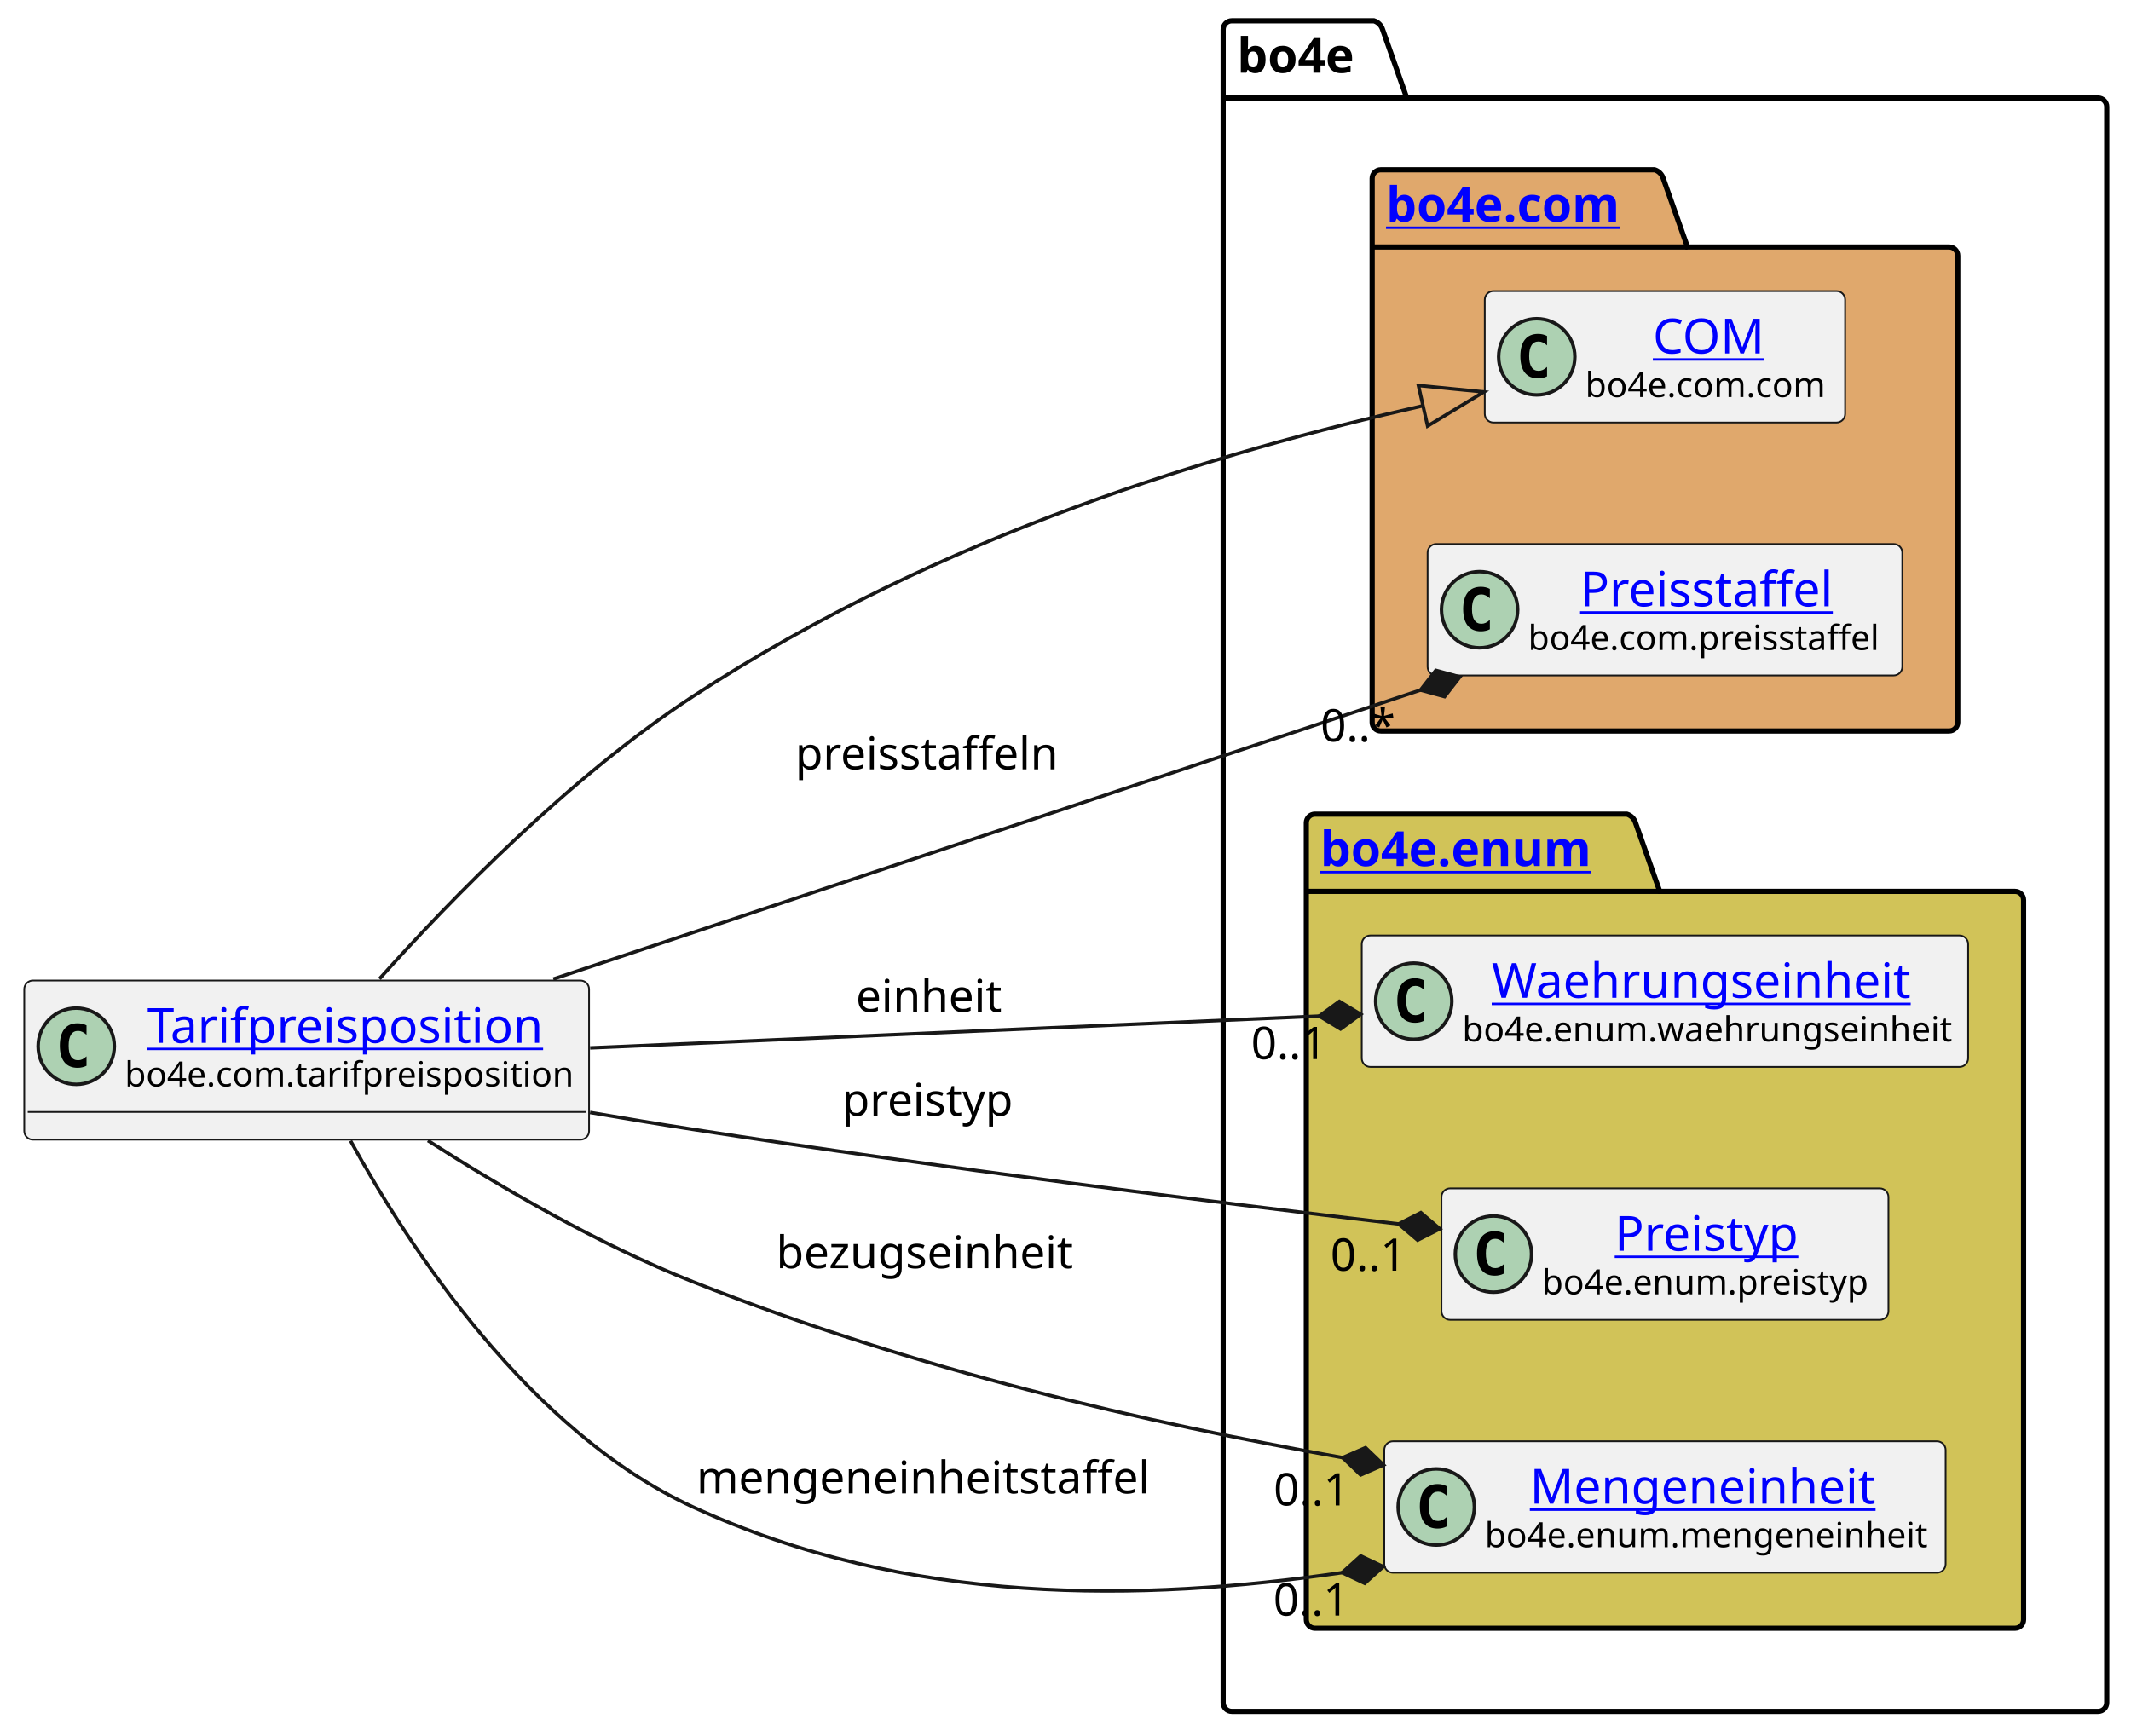
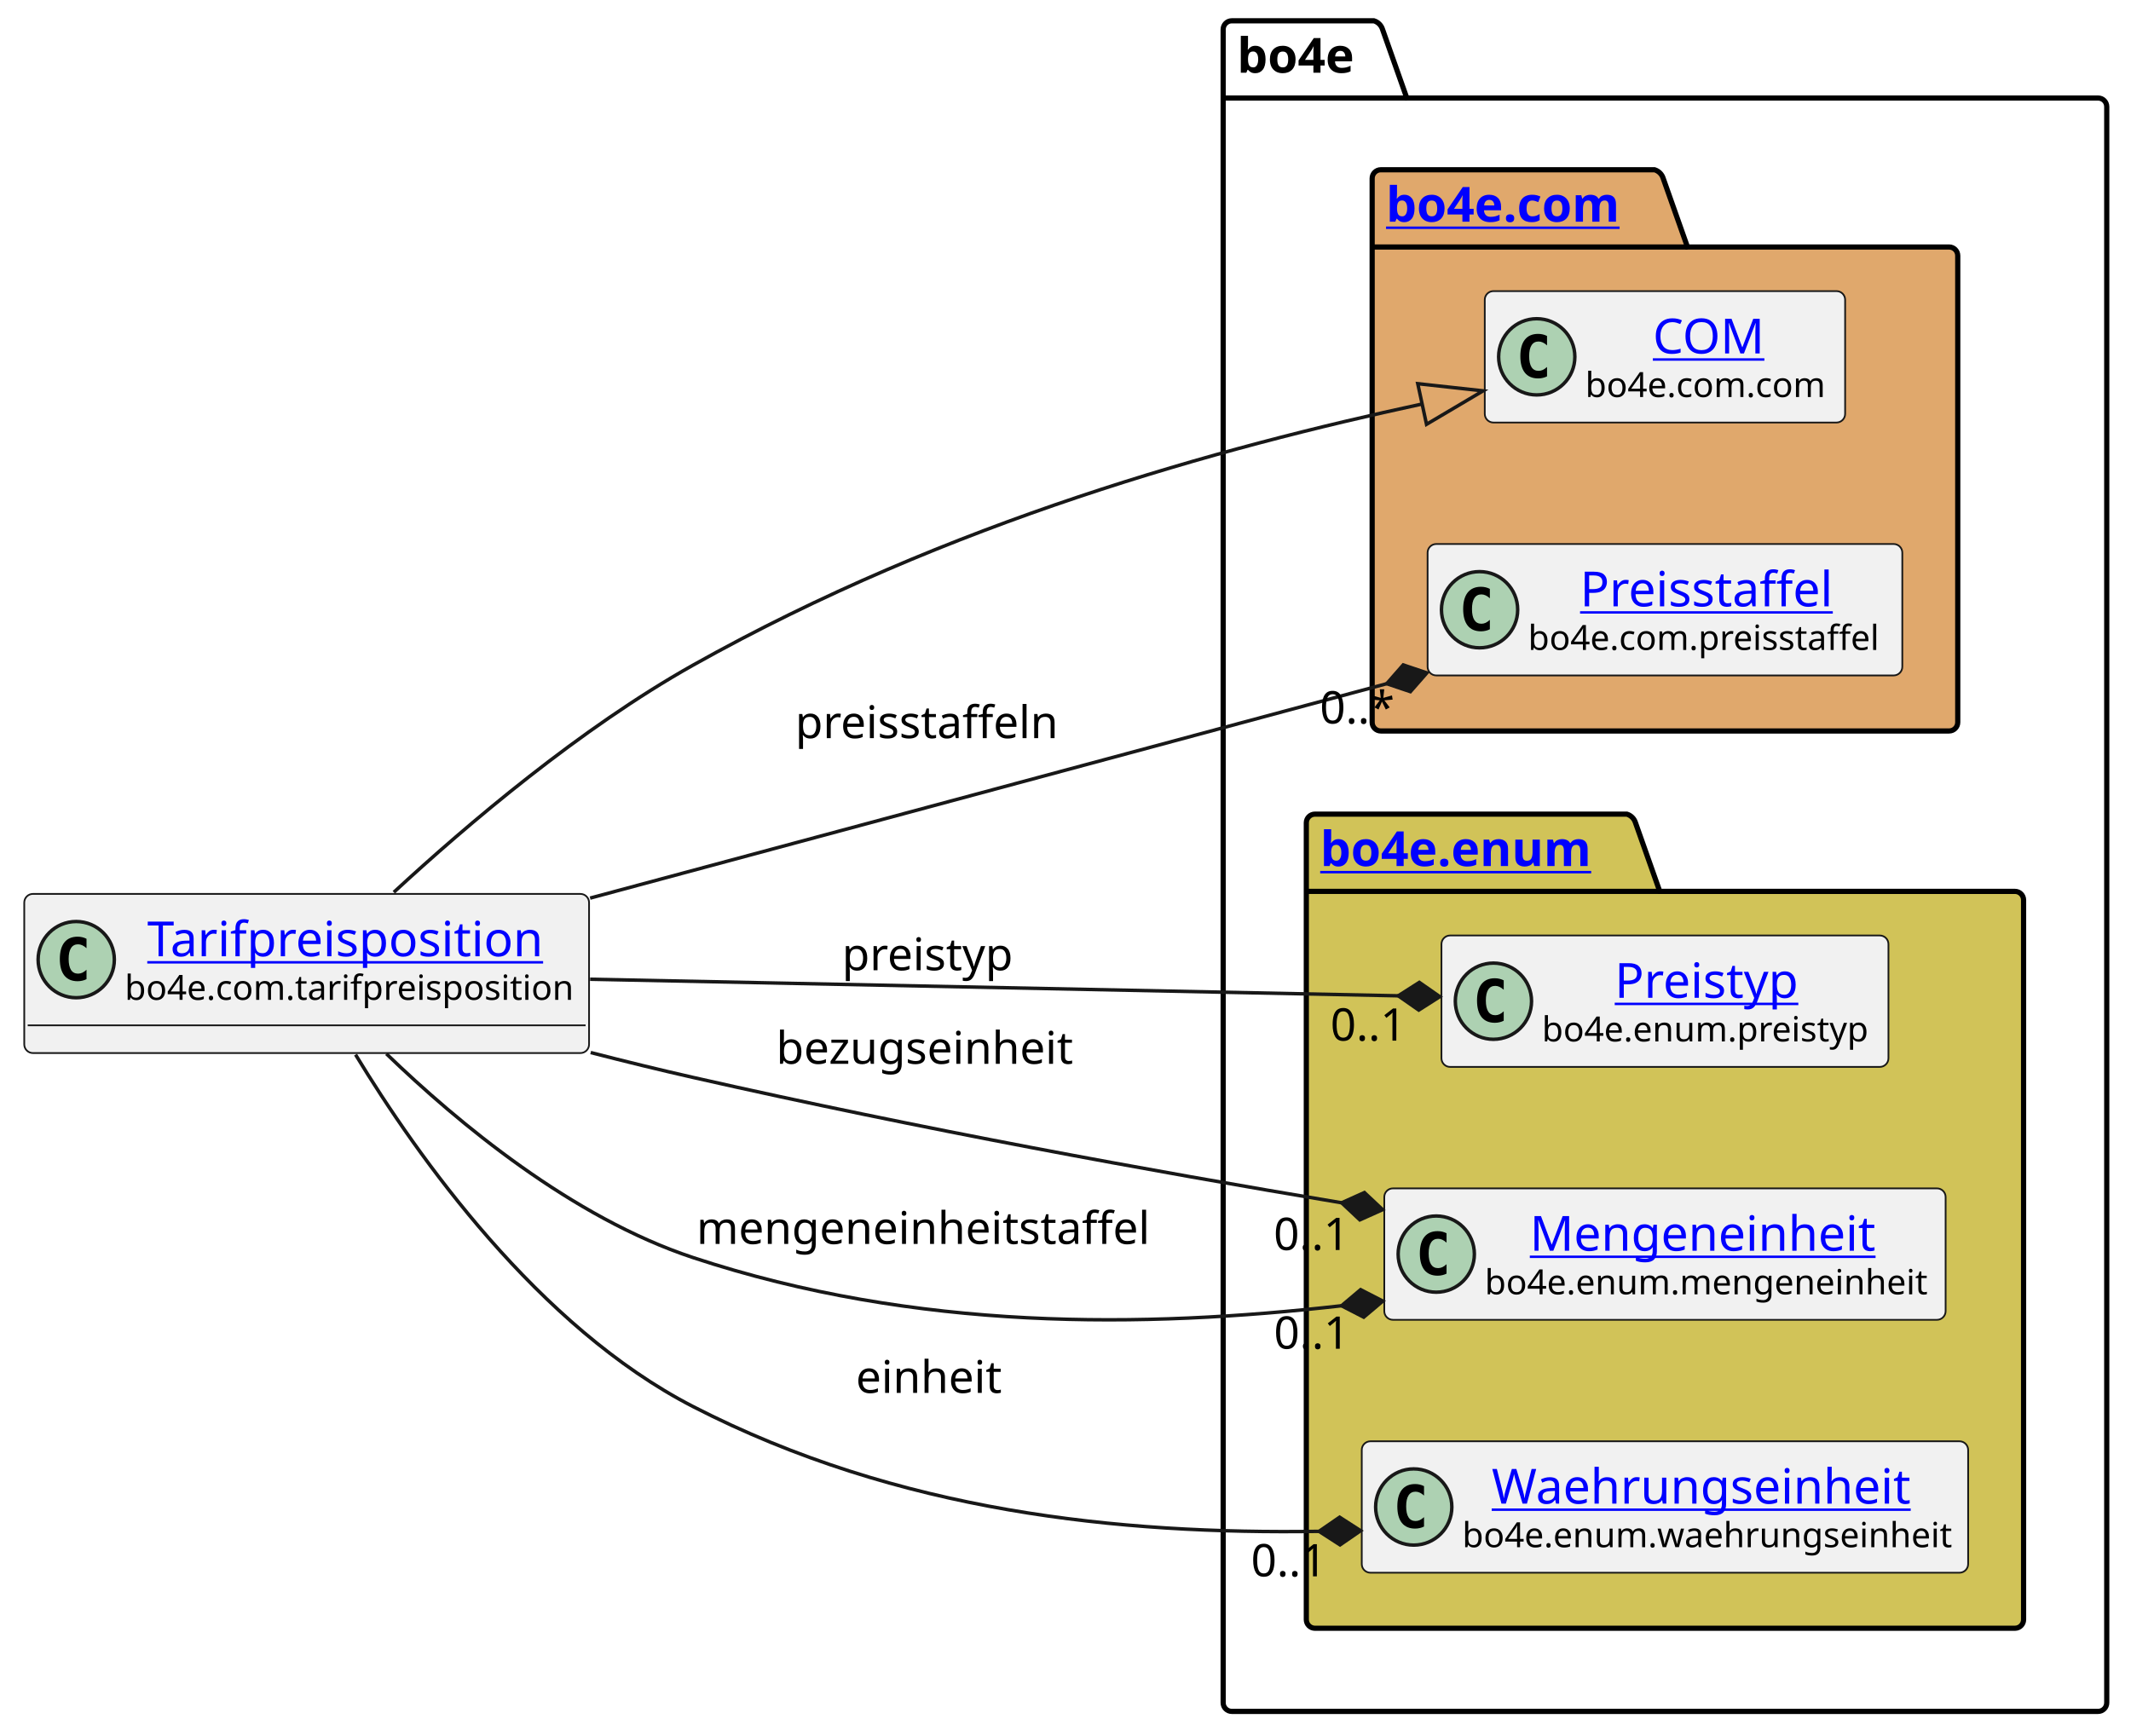
<svg xmlns="http://www.w3.org/2000/svg" xmlns:xlink="http://www.w3.org/1999/xlink" contentStyleType="text/css" height="501px" preserveAspectRatio="none" style="width:615px;height:501px;background:#FFFFFF;" version="1.1" viewBox="0 0 615 501" width="615px" zoomAndPan="magnify">
  <defs />
  <g>
    <g id="cluster_bo4e">
      <path d="M355.5,6 L396.5,6 A3.75,3.75 0 0 1 399,8.5 L406,28.297 L605.5,28.297 A2.5,2.5 0 0 1 608,30.797 L608,491.5 A2.5,2.5 0 0 1 605.5,494 L355.5,494 A2.5,2.5 0 0 1 353,491.5 L353,8.5 A2.5,2.5 0 0 1 355.5,6 " fill="none" style="stroke:#000000;stroke-width:1.5;" />
      <line style="stroke:#000000;stroke-width:1.5;" x1="353" x2="406" y1="28.297" y2="28.297" />
      <text fill="#000000" font-family="sans-serif" font-size="14" font-weight="bold" lengthAdjust="spacing" textLength="40" x="357" y="20.995">bo4e</text>
    </g>
    <g id="cluster_com">
      <path d="M398.5,49 L477.5,49 A3.75,3.75 0 0 1 480,51.5 L487,71.297 L562.5,71.297 A2.5,2.5 0 0 1 565,73.797 L565,208.5 A2.5,2.5 0 0 1 562.5,211 L398.5,211 A2.5,2.5 0 0 1 396,208.5 L396,51.5 A2.5,2.5 0 0 1 398.5,49 " fill="#E0A86C" style="stroke:#000000;stroke-width:1.5;" />
      <line style="stroke:#000000;stroke-width:1.5;" x1="396" x2="487" y1="71.297" y2="71.297" />
-       <a href="https://bo4e-python.readthedocs.io/en/v0.0.0/api/bo4e.com.html" target="_top" title="https://bo4e-python.readthedocs.io/en/v0.0.0/api/bo4e.com.html" xlink:actuate="onRequest" xlink:href="https://bo4e-python.readthedocs.io/en/v0.0.0/api/bo4e.com.html" xlink:show="new" xlink:title="https://bo4e-python.readthedocs.io/en/v0.0.0/api/bo4e.com.html" xlink:type="simple">
+       <a href="https://bo4e.github.io/BO4E-python//api/bo4e.com.html" target="_top" title="https://bo4e.github.io/BO4E-python//api/bo4e.com.html" xlink:actuate="onRequest" xlink:href="https://bo4e.github.io/BO4E-python//api/bo4e.com.html" xlink:show="new" xlink:title="https://bo4e.github.io/BO4E-python//api/bo4e.com.html" xlink:type="simple">
        <text fill="#0000FF" font-family="sans-serif" font-size="14" font-weight="bold" lengthAdjust="spacing" text-decoration="underline" textLength="78" x="400" y="63.995">bo4e.com</text>
      </a>
    </g>
    <g id="cluster_enum">
      <path d="M379.5,235 L469.5,235 A3.75,3.75 0 0 1 472,237.5 L479,257.297 L581.5,257.297 A2.5,2.5 0 0 1 584,259.797 L584,467.5 A2.5,2.5 0 0 1 581.5,470 L379.5,470 A2.5,2.5 0 0 1 377,467.5 L377,237.5 A2.5,2.5 0 0 1 379.5,235 " fill="#D1C358" style="stroke:#000000;stroke-width:1.5;" />
      <line style="stroke:#000000;stroke-width:1.5;" x1="377" x2="479" y1="257.297" y2="257.297" />
-       <a href="https://bo4e-python.readthedocs.io/en/v0.0.0/api/bo4e.enum.html" target="_top" title="https://bo4e-python.readthedocs.io/en/v0.0.0/api/bo4e.enum.html" xlink:actuate="onRequest" xlink:href="https://bo4e-python.readthedocs.io/en/v0.0.0/api/bo4e.enum.html" xlink:show="new" xlink:title="https://bo4e-python.readthedocs.io/en/v0.0.0/api/bo4e.enum.html" xlink:type="simple">
+       <a href="https://bo4e.github.io/BO4E-python//api/bo4e.enum.html" target="_top" title="https://bo4e.github.io/BO4E-python//api/bo4e.enum.html" xlink:actuate="onRequest" xlink:href="https://bo4e.github.io/BO4E-python//api/bo4e.enum.html" xlink:show="new" xlink:title="https://bo4e.github.io/BO4E-python//api/bo4e.enum.html" xlink:type="simple">
        <text fill="#0000FF" font-family="sans-serif" font-size="14" font-weight="bold" lengthAdjust="spacing" text-decoration="underline" textLength="89" x="381" y="249.995">bo4e.enum</text>
      </a>
    </g>
    <g id="elem_COM">
      <rect codeLine="7" fill="#F1F1F1" height="37.938" id="COM" rx="2.5" ry="2.5" style="stroke:#181818;stroke-width:0.5;" width="104" x="428.5" y="84.03" />
      <ellipse cx="443.5" cy="102.999" fill="#ADD1B2" rx="11" ry="11" style="stroke:#181818;stroke-width:1.0;" />
      <path d="M446.469,108.639 Q445.891,108.936 445.25,109.077 Q444.609,109.233 443.906,109.233 Q441.406,109.233 440.078,107.593 Q438.766,105.936 438.766,102.811 Q438.766,99.686 440.078,98.03 Q441.406,96.374 443.906,96.374 Q444.609,96.374 445.25,96.53 Q445.906,96.686 446.469,96.983 L446.469,99.702 Q445.844,99.124 445.25,98.858 Q444.656,98.577 444.031,98.577 Q442.688,98.577 442,99.655 Q441.312,100.718 441.312,102.811 Q441.312,104.905 442,105.983 Q442.688,107.046 444.031,107.046 Q444.656,107.046 445.25,106.78 Q445.844,106.499 446.469,105.921 L446.469,108.639 Z " fill="#000000" />
-       <a href="https://bo4e-python.readthedocs.io/en/v0.0.0/api/bo4e.com.html#bo4e.com.com.COM" target="_top" title="https://bo4e-python.readthedocs.io/en/v0.0.0/api/bo4e.com.html#bo4e.com.com.COM" xlink:actuate="onRequest" xlink:href="https://bo4e-python.readthedocs.io/en/v0.0.0/api/bo4e.com.html#bo4e.com.com.COM" xlink:show="new" xlink:title="https://bo4e-python.readthedocs.io/en/v0.0.0/api/bo4e.com.html#bo4e.com.com.COM" xlink:type="simple">
+       <a href="https://bo4e.github.io/BO4E-python//api/bo4e.com.html#bo4e.com.com.COM" target="_top" title="https://bo4e.github.io/BO4E-python//api/bo4e.com.html#bo4e.com.com.COM" xlink:actuate="onRequest" xlink:href="https://bo4e.github.io/BO4E-python//api/bo4e.com.html#bo4e.com.com.COM" xlink:show="new" xlink:title="https://bo4e.github.io/BO4E-python//api/bo4e.com.html#bo4e.com.com.COM" xlink:type="simple">
        <text fill="#0000FF" font-family="sans-serif" font-size="14" lengthAdjust="spacing" text-decoration="underline" textLength="33" x="477" y="102.025">COM</text>
      </a>
      <text fill="#000000" font-family="sans-serif" font-size="10" lengthAdjust="spacing" textLength="72" x="457.5" y="114.609">bo4e.com.com</text>
    </g>
    <g id="elem_Preisstaffel">
      <rect codeLine="8" fill="#F1F1F1" height="37.938" id="Preisstaffel" rx="2.5" ry="2.5" style="stroke:#181818;stroke-width:0.5;" width="137" x="412" y="157.03" />
      <ellipse cx="427" cy="175.999" fill="#ADD1B2" rx="11" ry="11" style="stroke:#181818;stroke-width:1.0;" />
      <path d="M429.969,181.639 Q429.391,181.936 428.75,182.077 Q428.109,182.233 427.406,182.233 Q424.906,182.233 423.578,180.593 Q422.266,178.936 422.266,175.811 Q422.266,172.686 423.578,171.03 Q424.906,169.374 427.406,169.374 Q428.109,169.374 428.75,169.53 Q429.406,169.686 429.969,169.983 L429.969,172.702 Q429.344,172.124 428.75,171.858 Q428.156,171.577 427.531,171.577 Q426.188,171.577 425.5,172.655 Q424.812,173.718 424.812,175.811 Q424.812,177.905 425.5,178.983 Q426.188,180.046 427.531,180.046 Q428.156,180.046 428.75,179.78 Q429.344,179.499 429.969,178.921 L429.969,181.639 Z " fill="#000000" />
-       <a href="https://bo4e-python.readthedocs.io/en/v0.0.0/api/bo4e.com.html#bo4e.com.preisstaffel.Preisstaffel" target="_top" title="https://bo4e-python.readthedocs.io/en/v0.0.0/api/bo4e.com.html#bo4e.com.preisstaffel.Preisstaffel" xlink:actuate="onRequest" xlink:href="https://bo4e-python.readthedocs.io/en/v0.0.0/api/bo4e.com.html#bo4e.com.preisstaffel.Preisstaffel" xlink:show="new" xlink:title="https://bo4e-python.readthedocs.io/en/v0.0.0/api/bo4e.com.html#bo4e.com.preisstaffel.Preisstaffel" xlink:type="simple">
+       <a href="https://bo4e.github.io/BO4E-python//api/bo4e.com.html#bo4e.com.preisstaffel.Preisstaffel" target="_top" title="https://bo4e.github.io/BO4E-python//api/bo4e.com.html#bo4e.com.preisstaffel.Preisstaffel" xlink:actuate="onRequest" xlink:href="https://bo4e.github.io/BO4E-python//api/bo4e.com.html#bo4e.com.preisstaffel.Preisstaffel" xlink:show="new" xlink:title="https://bo4e.github.io/BO4E-python//api/bo4e.com.html#bo4e.com.preisstaffel.Preisstaffel" xlink:type="simple">
        <text fill="#0000FF" font-family="sans-serif" font-size="14" lengthAdjust="spacing" text-decoration="underline" textLength="75" x="456" y="175.025">Preisstaffel</text>
      </a>
      <text fill="#000000" font-family="sans-serif" font-size="10" lengthAdjust="spacing" textLength="105" x="441" y="187.609">bo4e.com.preisstaffel</text>
    </g>
-     <g id="elem_Waehrungseinheit">
-       <rect codeLine="11" fill="#F1F1F1" height="37.938" id="Waehrungseinheit" rx="2.5" ry="2.5" style="stroke:#181818;stroke-width:0.5;" width="175" x="393" y="270.03" />
-       <ellipse cx="408" cy="288.999" fill="#ADD1B2" rx="11" ry="11" style="stroke:#181818;stroke-width:1.0;" />
-       <path d="M410.969,294.639 Q410.391,294.936 409.75,295.077 Q409.109,295.233 408.406,295.233 Q405.906,295.233 404.578,293.592 Q403.266,291.936 403.266,288.811 Q403.266,285.686 404.578,284.03 Q405.906,282.374 408.406,282.374 Q409.109,282.374 409.75,282.53 Q410.406,282.686 410.969,282.983 L410.969,285.702 Q410.344,285.124 409.75,284.858 Q409.156,284.577 408.531,284.577 Q407.188,284.577 406.5,285.655 Q405.812,286.717 405.812,288.811 Q405.812,290.905 406.5,291.983 Q407.188,293.046 408.531,293.046 Q409.156,293.046 409.75,292.78 Q410.344,292.499 410.969,291.921 L410.969,294.639 Z " fill="#000000" />
-       <a href="https://bo4e-python.readthedocs.io/en/v0.0.0/api/bo4e.enum.html#bo4e.enum.waehrungseinheit.Waehrungseinheit" target="_top" title="https://bo4e-python.readthedocs.io/en/v0.0.0/api/bo4e.enum.html#bo4e.enum.waehrungseinheit.Waehrungseinheit" xlink:actuate="onRequest" xlink:href="https://bo4e-python.readthedocs.io/en/v0.0.0/api/bo4e.enum.html#bo4e.enum.waehrungseinheit.Waehrungseinheit" xlink:show="new" xlink:title="https://bo4e-python.readthedocs.io/en/v0.0.0/api/bo4e.enum.html#bo4e.enum.waehrungseinheit.Waehrungseinheit" xlink:type="simple">
-         <text fill="#0000FF" font-family="sans-serif" font-size="14" lengthAdjust="spacing" text-decoration="underline" textLength="126" x="430.5" y="288.025">Waehrungseinheit</text>
+     <g id="elem_Preistyp">
+       <rect codeLine="11" fill="#F1F1F1" height="37.938" id="Preistyp" rx="2.5" ry="2.5" style="stroke:#181818;stroke-width:0.5;" width="129" x="416" y="270.03" />
+       <ellipse cx="431" cy="288.999" fill="#ADD1B2" rx="11" ry="11" style="stroke:#181818;stroke-width:1.0;" />
+       <path d="M433.969,294.639 Q433.391,294.936 432.75,295.077 Q432.109,295.233 431.406,295.233 Q428.906,295.233 427.578,293.592 Q426.266,291.936 426.266,288.811 Q426.266,285.686 427.578,284.03 Q428.906,282.374 431.406,282.374 Q432.109,282.374 432.75,282.53 Q433.406,282.686 433.969,282.983 L433.969,285.702 Q433.344,285.124 432.75,284.858 Q432.156,284.577 431.531,284.577 Q430.188,284.577 429.5,285.655 Q428.812,286.717 428.812,288.811 Q428.812,290.905 429.5,291.983 Q430.188,293.046 431.531,293.046 Q432.156,293.046 432.75,292.78 Q433.344,292.499 433.969,291.921 L433.969,294.639 Z " fill="#000000" />
+       <a href="https://bo4e.github.io/BO4E-python//api/bo4e.enum.html#bo4e.enum.preistyp.Preistyp" target="_top" title="https://bo4e.github.io/BO4E-python//api/bo4e.enum.html#bo4e.enum.preistyp.Preistyp" xlink:actuate="onRequest" xlink:href="https://bo4e.github.io/BO4E-python//api/bo4e.enum.html#bo4e.enum.preistyp.Preistyp" xlink:show="new" xlink:title="https://bo4e.github.io/BO4E-python//api/bo4e.enum.html#bo4e.enum.preistyp.Preistyp" xlink:type="simple">
+         <text fill="#0000FF" font-family="sans-serif" font-size="14" lengthAdjust="spacing" text-decoration="underline" textLength="55" x="466" y="288.025">Preistyp</text>
      </a>
-       <text fill="#000000" font-family="sans-serif" font-size="10" lengthAdjust="spacing" textLength="143" x="422" y="300.609">bo4e.enum.waehrungseinheit</text>
-     </g>
-     <g id="elem_Preistyp">
-       <rect codeLine="12" fill="#F1F1F1" height="37.938" id="Preistyp" rx="2.5" ry="2.5" style="stroke:#181818;stroke-width:0.5;" width="129" x="416" y="343.03" />
-       <ellipse cx="431" cy="361.999" fill="#ADD1B2" rx="11" ry="11" style="stroke:#181818;stroke-width:1.0;" />
-       <path d="M433.969,367.639 Q433.391,367.936 432.75,368.077 Q432.109,368.233 431.406,368.233 Q428.906,368.233 427.578,366.592 Q426.266,364.936 426.266,361.811 Q426.266,358.686 427.578,357.03 Q428.906,355.374 431.406,355.374 Q432.109,355.374 432.75,355.53 Q433.406,355.686 433.969,355.983 L433.969,358.702 Q433.344,358.124 432.75,357.858 Q432.156,357.577 431.531,357.577 Q430.188,357.577 429.5,358.655 Q428.812,359.717 428.812,361.811 Q428.812,363.905 429.5,364.983 Q430.188,366.046 431.531,366.046 Q432.156,366.046 432.75,365.78 Q433.344,365.499 433.969,364.921 L433.969,367.639 Z " fill="#000000" />
-       <a href="https://bo4e-python.readthedocs.io/en/v0.0.0/api/bo4e.enum.html#bo4e.enum.preistyp.Preistyp" target="_top" title="https://bo4e-python.readthedocs.io/en/v0.0.0/api/bo4e.enum.html#bo4e.enum.preistyp.Preistyp" xlink:actuate="onRequest" xlink:href="https://bo4e-python.readthedocs.io/en/v0.0.0/api/bo4e.enum.html#bo4e.enum.preistyp.Preistyp" xlink:show="new" xlink:title="https://bo4e-python.readthedocs.io/en/v0.0.0/api/bo4e.enum.html#bo4e.enum.preistyp.Preistyp" xlink:type="simple">
-         <text fill="#0000FF" font-family="sans-serif" font-size="14" lengthAdjust="spacing" text-decoration="underline" textLength="55" x="466" y="361.025">Preistyp</text>
-       </a>
-       <text fill="#000000" font-family="sans-serif" font-size="10" lengthAdjust="spacing" textLength="97" x="445" y="373.609">bo4e.enum.preistyp</text>
+       <text fill="#000000" font-family="sans-serif" font-size="10" lengthAdjust="spacing" textLength="97" x="445" y="300.609">bo4e.enum.preistyp</text>
    </g>
    <g id="elem_Mengeneinheit">
-       <rect codeLine="13" fill="#F1F1F1" height="37.938" id="Mengeneinheit" rx="2.5" ry="2.5" style="stroke:#181818;stroke-width:0.5;" width="162" x="399.5" y="416.03" />
-       <ellipse cx="414.5" cy="434.999" fill="#ADD1B2" rx="11" ry="11" style="stroke:#181818;stroke-width:1.0;" />
-       <path d="M417.469,440.639 Q416.891,440.936 416.25,441.077 Q415.609,441.233 414.906,441.233 Q412.406,441.233 411.078,439.592 Q409.766,437.936 409.766,434.811 Q409.766,431.686 411.078,430.03 Q412.406,428.374 414.906,428.374 Q415.609,428.374 416.25,428.53 Q416.906,428.686 417.469,428.983 L417.469,431.702 Q416.844,431.124 416.25,430.858 Q415.656,430.577 415.031,430.577 Q413.688,430.577 413,431.655 Q412.312,432.717 412.312,434.811 Q412.312,436.905 413,437.983 Q413.688,439.046 415.031,439.046 Q415.656,439.046 416.25,438.78 Q416.844,438.499 417.469,437.921 L417.469,440.639 Z " fill="#000000" />
-       <a href="https://bo4e-python.readthedocs.io/en/v0.0.0/api/bo4e.enum.html#bo4e.enum.mengeneinheit.Mengeneinheit" target="_top" title="https://bo4e-python.readthedocs.io/en/v0.0.0/api/bo4e.enum.html#bo4e.enum.mengeneinheit.Mengeneinheit" xlink:actuate="onRequest" xlink:href="https://bo4e-python.readthedocs.io/en/v0.0.0/api/bo4e.enum.html#bo4e.enum.mengeneinheit.Mengeneinheit" xlink:show="new" xlink:title="https://bo4e-python.readthedocs.io/en/v0.0.0/api/bo4e.enum.html#bo4e.enum.mengeneinheit.Mengeneinheit" xlink:type="simple">
-         <text fill="#0000FF" font-family="sans-serif" font-size="14" lengthAdjust="spacing" text-decoration="underline" textLength="104" x="441.5" y="434.025">Mengeneinheit</text>
+       <rect codeLine="12" fill="#F1F1F1" height="37.938" id="Mengeneinheit" rx="2.5" ry="2.5" style="stroke:#181818;stroke-width:0.5;" width="162" x="399.5" y="343.03" />
+       <ellipse cx="414.5" cy="361.999" fill="#ADD1B2" rx="11" ry="11" style="stroke:#181818;stroke-width:1.0;" />
+       <path d="M417.469,367.639 Q416.891,367.936 416.25,368.077 Q415.609,368.233 414.906,368.233 Q412.406,368.233 411.078,366.592 Q409.766,364.936 409.766,361.811 Q409.766,358.686 411.078,357.03 Q412.406,355.374 414.906,355.374 Q415.609,355.374 416.25,355.53 Q416.906,355.686 417.469,355.983 L417.469,358.702 Q416.844,358.124 416.25,357.858 Q415.656,357.577 415.031,357.577 Q413.688,357.577 413,358.655 Q412.312,359.717 412.312,361.811 Q412.312,363.905 413,364.983 Q413.688,366.046 415.031,366.046 Q415.656,366.046 416.25,365.78 Q416.844,365.499 417.469,364.921 L417.469,367.639 Z " fill="#000000" />
+       <a href="https://bo4e.github.io/BO4E-python//api/bo4e.enum.html#bo4e.enum.mengeneinheit.Mengeneinheit" target="_top" title="https://bo4e.github.io/BO4E-python//api/bo4e.enum.html#bo4e.enum.mengeneinheit.Mengeneinheit" xlink:actuate="onRequest" xlink:href="https://bo4e.github.io/BO4E-python//api/bo4e.enum.html#bo4e.enum.mengeneinheit.Mengeneinheit" xlink:show="new" xlink:title="https://bo4e.github.io/BO4E-python//api/bo4e.enum.html#bo4e.enum.mengeneinheit.Mengeneinheit" xlink:type="simple">
+         <text fill="#0000FF" font-family="sans-serif" font-size="14" lengthAdjust="spacing" text-decoration="underline" textLength="104" x="441.5" y="361.025">Mengeneinheit</text>
      </a>
-       <text fill="#000000" font-family="sans-serif" font-size="10" lengthAdjust="spacing" textLength="130" x="428.5" y="446.609">bo4e.enum.mengeneinheit</text>
+       <text fill="#000000" font-family="sans-serif" font-size="10" lengthAdjust="spacing" textLength="130" x="428.5" y="373.609">bo4e.enum.mengeneinheit</text>
+     </g>
+     <g id="elem_Waehrungseinheit">
+       <rect codeLine="13" fill="#F1F1F1" height="37.938" id="Waehrungseinheit" rx="2.5" ry="2.5" style="stroke:#181818;stroke-width:0.5;" width="175" x="393" y="416.03" />
+       <ellipse cx="408" cy="434.999" fill="#ADD1B2" rx="11" ry="11" style="stroke:#181818;stroke-width:1.0;" />
+       <path d="M410.969,440.639 Q410.391,440.936 409.75,441.077 Q409.109,441.233 408.406,441.233 Q405.906,441.233 404.578,439.592 Q403.266,437.936 403.266,434.811 Q403.266,431.686 404.578,430.03 Q405.906,428.374 408.406,428.374 Q409.109,428.374 409.75,428.53 Q410.406,428.686 410.969,428.983 L410.969,431.702 Q410.344,431.124 409.75,430.858 Q409.156,430.577 408.531,430.577 Q407.188,430.577 406.5,431.655 Q405.812,432.717 405.812,434.811 Q405.812,436.905 406.5,437.983 Q407.188,439.046 408.531,439.046 Q409.156,439.046 409.75,438.78 Q410.344,438.499 410.969,437.921 L410.969,440.639 Z " fill="#000000" />
+       <a href="https://bo4e.github.io/BO4E-python//api/bo4e.enum.html#bo4e.enum.waehrungseinheit.Waehrungseinheit" target="_top" title="https://bo4e.github.io/BO4E-python//api/bo4e.enum.html#bo4e.enum.waehrungseinheit.Waehrungseinheit" xlink:actuate="onRequest" xlink:href="https://bo4e.github.io/BO4E-python//api/bo4e.enum.html#bo4e.enum.waehrungseinheit.Waehrungseinheit" xlink:show="new" xlink:title="https://bo4e.github.io/BO4E-python//api/bo4e.enum.html#bo4e.enum.waehrungseinheit.Waehrungseinheit" xlink:type="simple">
+         <text fill="#0000FF" font-family="sans-serif" font-size="14" lengthAdjust="spacing" text-decoration="underline" textLength="126" x="430.5" y="434.025">Waehrungseinheit</text>
+       </a>
+       <text fill="#000000" font-family="sans-serif" font-size="10" lengthAdjust="spacing" textLength="143" x="422" y="446.609">bo4e.enum.waehrungseinheit</text>
    </g>
    <g id="elem_Tarifpreisposition">
-       <rect codeLine="3" fill="#F1F1F1" height="45.938" id="Tarifpreisposition" rx="2.5" ry="2.5" style="stroke:#181818;stroke-width:0.5;" width="163" x="7" y="283.03" />
-       <ellipse cx="22" cy="301.999" fill="#ADD1B2" rx="11" ry="11" style="stroke:#181818;stroke-width:1.0;" />
-       <path d="M24.969,307.639 Q24.391,307.936 23.75,308.077 Q23.109,308.233 22.406,308.233 Q19.906,308.233 18.578,306.592 Q17.266,304.936 17.266,301.811 Q17.266,298.686 18.578,297.03 Q19.906,295.374 22.406,295.374 Q23.109,295.374 23.75,295.53 Q24.406,295.686 24.969,295.983 L24.969,298.702 Q24.344,298.124 23.75,297.858 Q23.156,297.577 22.531,297.577 Q21.188,297.577 20.5,298.655 Q19.812,299.717 19.812,301.811 Q19.812,303.905 20.5,304.983 Q21.188,306.046 22.531,306.046 Q23.156,306.046 23.75,305.78 Q24.344,305.499 24.969,304.921 L24.969,307.639 Z " fill="#000000" />
-       <a href="https://bo4e-python.readthedocs.io/en/v0.0.0/api/bo4e.com.html#bo4e.com.tarifpreisposition.Tarifpreisposition" target="_top" title="https://bo4e-python.readthedocs.io/en/v0.0.0/api/bo4e.com.html#bo4e.com.tarifpreisposition.Tarifpreisposition" xlink:actuate="onRequest" xlink:href="https://bo4e-python.readthedocs.io/en/v0.0.0/api/bo4e.com.html#bo4e.com.tarifpreisposition.Tarifpreisposition" xlink:show="new" xlink:title="https://bo4e-python.readthedocs.io/en/v0.0.0/api/bo4e.com.html#bo4e.com.tarifpreisposition.Tarifpreisposition" xlink:type="simple">
-         <text fill="#0000FF" font-family="sans-serif" font-size="14" lengthAdjust="spacing" text-decoration="underline" textLength="118" x="42.5" y="301.025">Tarifpreisposition</text>
+       <rect codeLine="3" fill="#F1F1F1" height="45.938" id="Tarifpreisposition" rx="2.5" ry="2.5" style="stroke:#181818;stroke-width:0.5;" width="163" x="7" y="258.03" />
+       <ellipse cx="22" cy="276.999" fill="#ADD1B2" rx="11" ry="11" style="stroke:#181818;stroke-width:1.0;" />
+       <path d="M24.969,282.639 Q24.391,282.936 23.75,283.077 Q23.109,283.233 22.406,283.233 Q19.906,283.233 18.578,281.592 Q17.266,279.936 17.266,276.811 Q17.266,273.686 18.578,272.03 Q19.906,270.374 22.406,270.374 Q23.109,270.374 23.75,270.53 Q24.406,270.686 24.969,270.983 L24.969,273.702 Q24.344,273.124 23.75,272.858 Q23.156,272.577 22.531,272.577 Q21.188,272.577 20.5,273.655 Q19.812,274.717 19.812,276.811 Q19.812,278.905 20.5,279.983 Q21.188,281.046 22.531,281.046 Q23.156,281.046 23.75,280.78 Q24.344,280.499 24.969,279.921 L24.969,282.639 Z " fill="#000000" />
+       <a href="https://bo4e.github.io/BO4E-python//api/bo4e.com.html#bo4e.com.tarifpreisposition.Tarifpreisposition" target="_top" title="https://bo4e.github.io/BO4E-python//api/bo4e.com.html#bo4e.com.tarifpreisposition.Tarifpreisposition" xlink:actuate="onRequest" xlink:href="https://bo4e.github.io/BO4E-python//api/bo4e.com.html#bo4e.com.tarifpreisposition.Tarifpreisposition" xlink:show="new" xlink:title="https://bo4e.github.io/BO4E-python//api/bo4e.com.html#bo4e.com.tarifpreisposition.Tarifpreisposition" xlink:type="simple">
+         <text fill="#0000FF" font-family="sans-serif" font-size="14" lengthAdjust="spacing" text-decoration="underline" textLength="118" x="42.5" y="276.025">Tarifpreisposition</text>
      </a>
-       <text fill="#000000" font-family="sans-serif" font-size="10" lengthAdjust="spacing" textLength="131" x="36" y="313.609">bo4e.com.tarifpreisposition</text>
-       <line style="stroke:#181818;stroke-width:0.5;" x1="8" x2="169" y1="320.967" y2="320.967" />
+       <text fill="#000000" font-family="sans-serif" font-size="10" lengthAdjust="spacing" textLength="131" x="36" y="288.609">bo4e.com.tarifpreisposition</text>
+       <line style="stroke:#181818;stroke-width:0.5;" x1="8" x2="169" y1="295.967" y2="295.967" />
    </g>
    <g id="link_Tarifpreisposition_COM">
-       <path codeLine="16" d="M109.51,282.55 C130.26,259.39 164.56,224.17 200,201 C272.09,153.87 351.946,130.441 410.676,117.121 " fill="none" id="Tarifpreisposition-to-COM" style="stroke:#181818;stroke-width:1.0;" />
-       <polygon fill="none" points="428.23,113.14,409.349,111.27,412.003,122.973,428.23,113.14" style="stroke:#181818;stroke-width:1.0;" />
+       <path codeLine="16" d="M113.65,257.55 C134.94,237.89 167.56,210.2 200,192 C273.95,150.52 352.345,129.146 410.425,116.616 " fill="none" id="Tarifpreisposition-to-COM" style="stroke:#181818;stroke-width:1.0;" />
+       <polygon fill="none" points="428.02,112.82,409.159,110.751,411.69,122.481,428.02,112.82" style="stroke:#181818;stroke-width:1.0;" />
    </g>
    <g id="link_Tarifpreisposition_Preistyp">
-       <path codeLine="17" d="M170.29,321.11 C180.28,322.84 190.37,324.51 200,326 C273.73,337.41 346.883,346.593 403.623,353.293 " fill="none" id="Tarifpreisposition-to-Preistyp" style="stroke:#181818;stroke-width:1.0;" />
-       <polygon fill="#181818" points="415.54,354.7,410.05,350.024,403.623,353.293,409.112,357.969,415.54,354.7" style="stroke:#181818;stroke-width:1.0;" />
-       <text fill="#000000" font-family="sans-serif" font-size="13" lengthAdjust="spacing" textLength="51" x="243" y="322.067">preistyp</text>
-       <text fill="#000000" font-family="sans-serif" font-size="13" lengthAdjust="spacing" textLength="24" x="383.964" y="366.793">0..1</text>
+       <path codeLine="17" d="M170.31,282.66 C243.04,284.15 336.502,286.063 403.533,287.443 " fill="none" id="Tarifpreisposition-to-Preistyp" style="stroke:#181818;stroke-width:1.0;" />
+       <polygon fill="#181818" points="415.53,287.69,409.614,283.567,403.533,287.443,409.449,291.566,415.53,287.69" style="stroke:#181818;stroke-width:1.0;" />
+       <text fill="#000000" font-family="sans-serif" font-size="13" lengthAdjust="spacing" textLength="51" x="243" y="280.067">preistyp</text>
+       <text fill="#000000" font-family="sans-serif" font-size="13" lengthAdjust="spacing" textLength="24" x="383.953" y="300.373">0..1</text>
    </g>
    <g id="link_Tarifpreisposition_Waehrungseinheit">
-       <path codeLine="18" d="M170.31,302.48 C235.23,299.65 314.251,296.203 380.711,293.303 " fill="none" id="Tarifpreisposition-to-Waehrungseinheit" style="stroke:#181818;stroke-width:1.0;" />
-       <polygon fill="#181818" points="392.7,292.78,386.531,289.045,380.711,293.303,386.88,297.038,392.7,292.78" style="stroke:#181818;stroke-width:1.0;" />
-       <text fill="#000000" font-family="sans-serif" font-size="13" lengthAdjust="spacing" textLength="43" x="247" y="292.067">einheit</text>
-       <text fill="#000000" font-family="sans-serif" font-size="13" lengthAdjust="spacing" textLength="24" x="361.059" y="305.716">0..1</text>
+       <path codeLine="18" d="M102.61,304.42 C120.44,333.77 155.31,383.01 200,406 C259.32,436.52 323.021,442.889 380.671,442.029 " fill="none" id="Tarifpreisposition-to-Waehrungseinheit" style="stroke:#181818;stroke-width:1.0;" />
+       <polygon fill="#181818" points="392.67,441.85,386.611,437.94,380.671,442.029,386.73,445.939,392.67,441.85" style="stroke:#181818;stroke-width:1.0;" />
+       <text fill="#000000" font-family="sans-serif" font-size="13" lengthAdjust="spacing" textLength="43" x="247" y="402.067">einheit</text>
+       <text fill="#000000" font-family="sans-serif" font-size="13" lengthAdjust="spacing" textLength="24" x="361.027" y="455.021">0..1</text>
    </g>
    <g id="link_Tarifpreisposition_Mengeneinheit">
-       <path codeLine="19" d="M123.49,329.23 C144.69,342.81 172.99,359.32 200,370 C264.86,395.66 330.557,410.579 387.477,420.749 " fill="none" id="Tarifpreisposition-to-Mengeneinheit" style="stroke:#181818;stroke-width:1.0;" />
-       <polygon fill="#181818" points="399.29,422.86,394.087,417.867,387.477,420.749,392.68,425.742,399.29,422.86" style="stroke:#181818;stroke-width:1.0;" />
-       <text fill="#000000" font-family="sans-serif" font-size="13" lengthAdjust="spacing" textLength="89" x="224" y="366.067">bezugseinheit</text>
-       <text fill="#000000" font-family="sans-serif" font-size="13" lengthAdjust="spacing" textLength="24" x="367.571" y="434.548">0..1</text>
+       <path codeLine="19" d="M170.47,303.82 C180.39,306.37 190.4,308.83 200,311 C266.63,326.09 331.135,337.797 387.185,347.187 " fill="none" id="Tarifpreisposition-to-Mengeneinheit" style="stroke:#181818;stroke-width:1.0;" />
+       <polygon fill="#181818" points="399.02,349.17,393.763,344.234,387.185,347.187,392.442,352.124,399.02,349.17" style="stroke:#181818;stroke-width:1.0;" />
+       <text fill="#000000" font-family="sans-serif" font-size="13" lengthAdjust="spacing" textLength="89" x="224" y="307.067">bezugseinheit</text>
+       <text fill="#000000" font-family="sans-serif" font-size="13" lengthAdjust="spacing" textLength="24" x="367.571" y="360.818">0..1</text>
    </g>
    <g id="link_Tarifpreisposition_Mengeneinheit">
-       <path codeLine="20" d="M101.17,329.3 C118.11,360.17 152.72,413.24 200,435 C262.38,463.7 329.315,462.399 387.335,453.949 " fill="none" id="Tarifpreisposition-to-Mengeneinheit-1" style="stroke:#181818;stroke-width:1.0;" />
-       <polygon fill="#181818" points="399.21,452.22,392.696,449.127,387.335,453.949,393.849,457.043,399.21,452.22" style="stroke:#181818;stroke-width:1.0;" />
-       <text fill="#000000" font-family="sans-serif" font-size="13" lengthAdjust="spacing" textLength="135" x="201" y="431.067">mengeneinheitstaffel</text>
-       <text fill="#000000" font-family="sans-serif" font-size="13" lengthAdjust="spacing" textLength="24" x="367.484" y="466.34">0..1</text>
+       <path codeLine="20" d="M111.51,304.18 C132.18,324.13 165.07,351.45 200,363 C264.5,384.32 330.126,383.371 387.156,376.911 " fill="none" id="Tarifpreisposition-to-Mengeneinheit-1" style="stroke:#181818;stroke-width:1.0;" />
+       <polygon fill="#181818" points="399.08,375.56,392.668,372.261,387.156,376.911,393.568,380.21,399.08,375.56" style="stroke:#181818;stroke-width:1.0;" />
+       <text fill="#000000" font-family="sans-serif" font-size="13" lengthAdjust="spacing" textLength="135" x="201" y="359.067">mengeneinheitstaffel</text>
+       <text fill="#000000" font-family="sans-serif" font-size="13" lengthAdjust="spacing" textLength="24" x="367.636" y="389.31">0..1</text>
    </g>
    <g id="link_Tarifpreisposition_Preisstaffel">
-       <path codeLine="21" d="M159.67,282.61 C234.46,257.68 340.106,222.465 409.946,199.185 " fill="none" id="Tarifpreisposition-to-Preisstaffel" style="stroke:#181818;stroke-width:1.0;" />
-       <polygon fill="#181818" points="421.33,195.39,414.373,193.493,409.946,199.185,416.903,201.082,421.33,195.39" style="stroke:#181818;stroke-width:1.0;" />
-       <text fill="#000000" font-family="sans-serif" font-size="13" lengthAdjust="spacing" textLength="78" x="229.5" y="222.067">preisstaffeln</text>
-       <text fill="#000000" font-family="sans-serif" font-size="13" lengthAdjust="spacing" textLength="23" x="381.104" y="214.028">0..*</text>
+       <path codeLine="21" d="M170.31,259.24 C241.7,240.02 333.043,215.429 400.202,197.349 " fill="none" id="Tarifpreisposition-to-Preisstaffel" style="stroke:#181818;stroke-width:1.0;" />
+       <polygon fill="#181818" points="411.79,194.23,404.957,191.927,400.202,197.349,407.036,199.652,411.79,194.23" style="stroke:#181818;stroke-width:1.0;" />
+       <text fill="#000000" font-family="sans-serif" font-size="13" lengthAdjust="spacing" textLength="78" x="229.5" y="213.067">preisstaffeln</text>
+       <text fill="#000000" font-family="sans-serif" font-size="13" lengthAdjust="spacing" textLength="23" x="380.894" y="208.836">0..*</text>
    </g>
  </g>
</svg>
